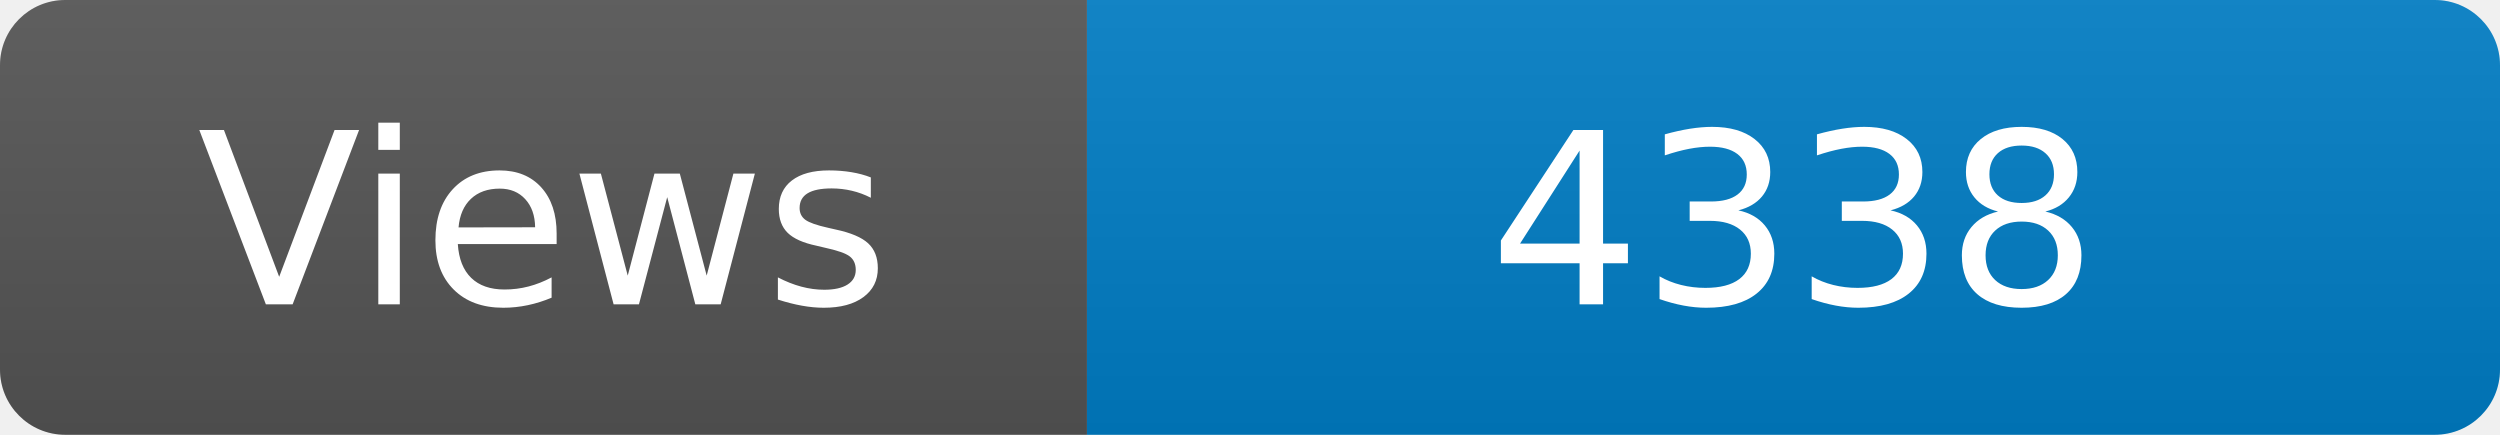
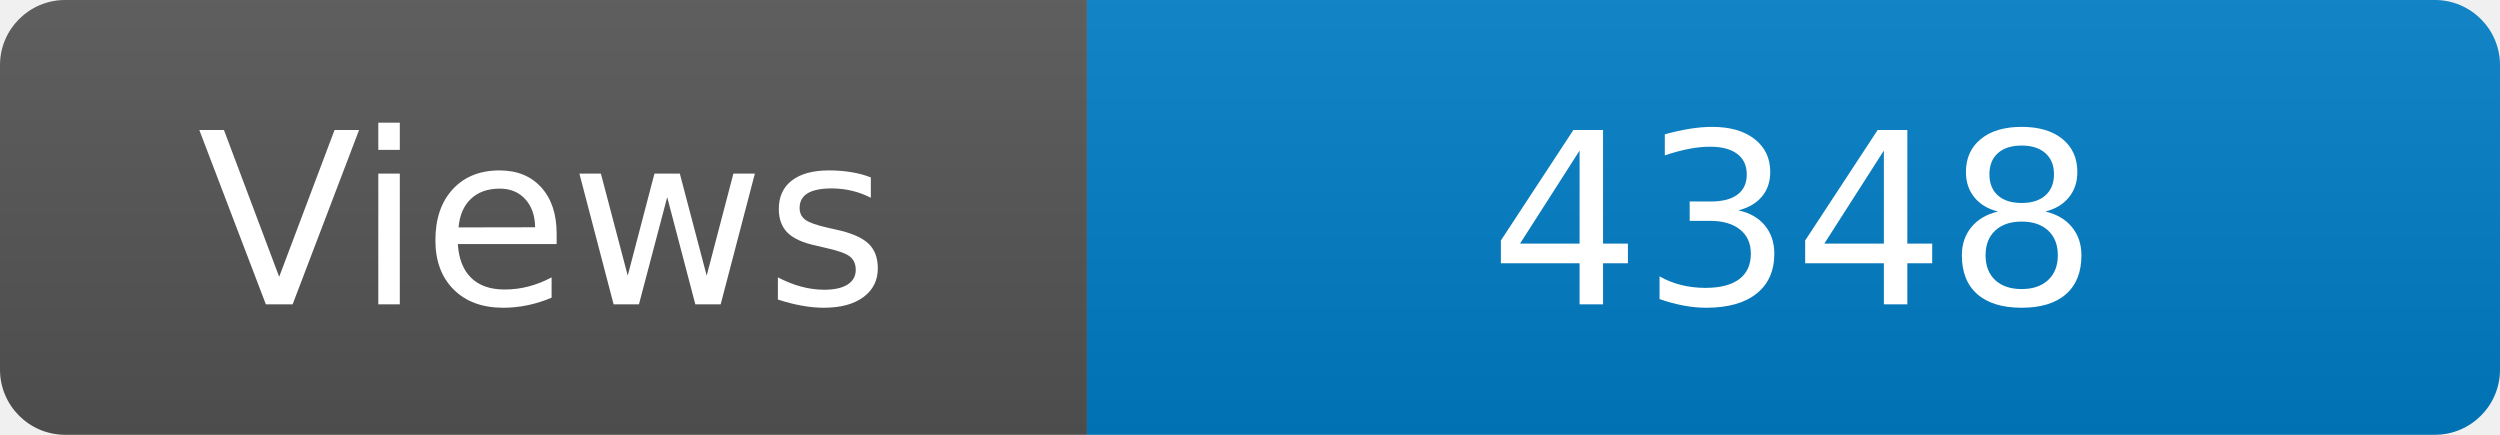
<svg xmlns="http://www.w3.org/2000/svg" width="115" height="20" role="img" aria-label="Maintained?: yes">
  <linearGradient id="s" x2="0" y2="100%">
    <stop offset="0" stop-color="#bbb" stop-opacity=".1" />
    <stop offset="1" stop-opacity=".1" />
  </linearGradient>
  <clipPath id="r">
    <rect width="115" height="20" rx="3" fill="#fff" />
  </clipPath>
  <g clip-path="url(#r)">
    <rect width="50" height="20" fill="#555" />
    <rect x="50" width="160" height="20" fill="#007ec6" />
    <rect width="115" height="20" fill="url(#s)" />
  </g>
  <g fill="#fff" text-anchor="middle" font-family="Verdana,Geneva,DejaVu Sans,sans-serif" font-size="110">
    <text x="250" y="140" transform="scale(.1)" fill="#fff">Views</text>
-     <text x="825" y="140" transform="scale(.1)" fill="#fff">4338</text>
+     <text x="825" y="140" transform="scale(.1)" fill="#fff">4348</text>
  </g>
</svg>
